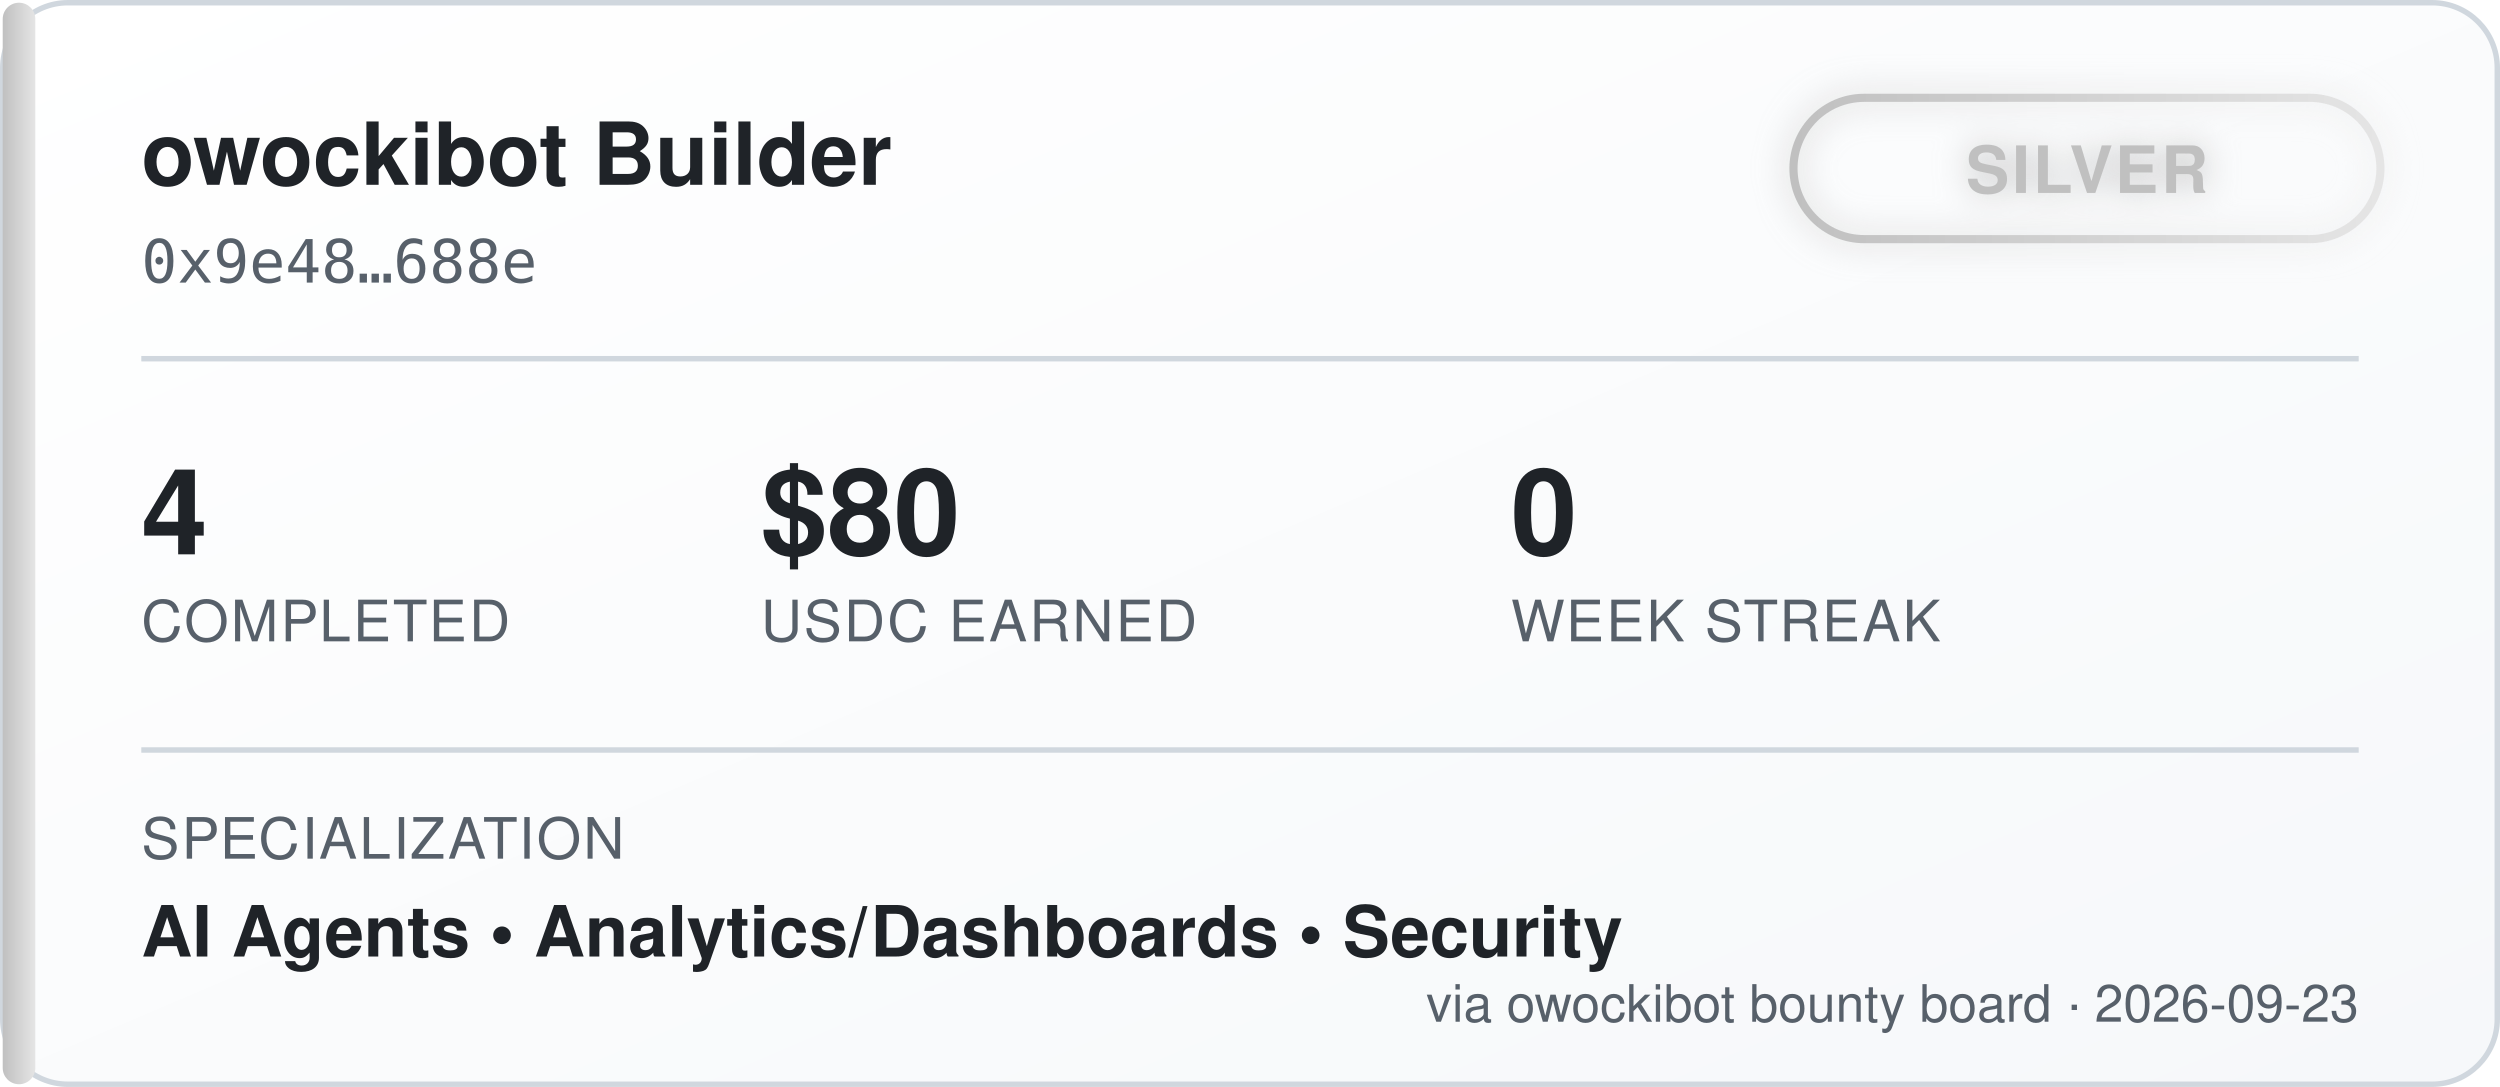
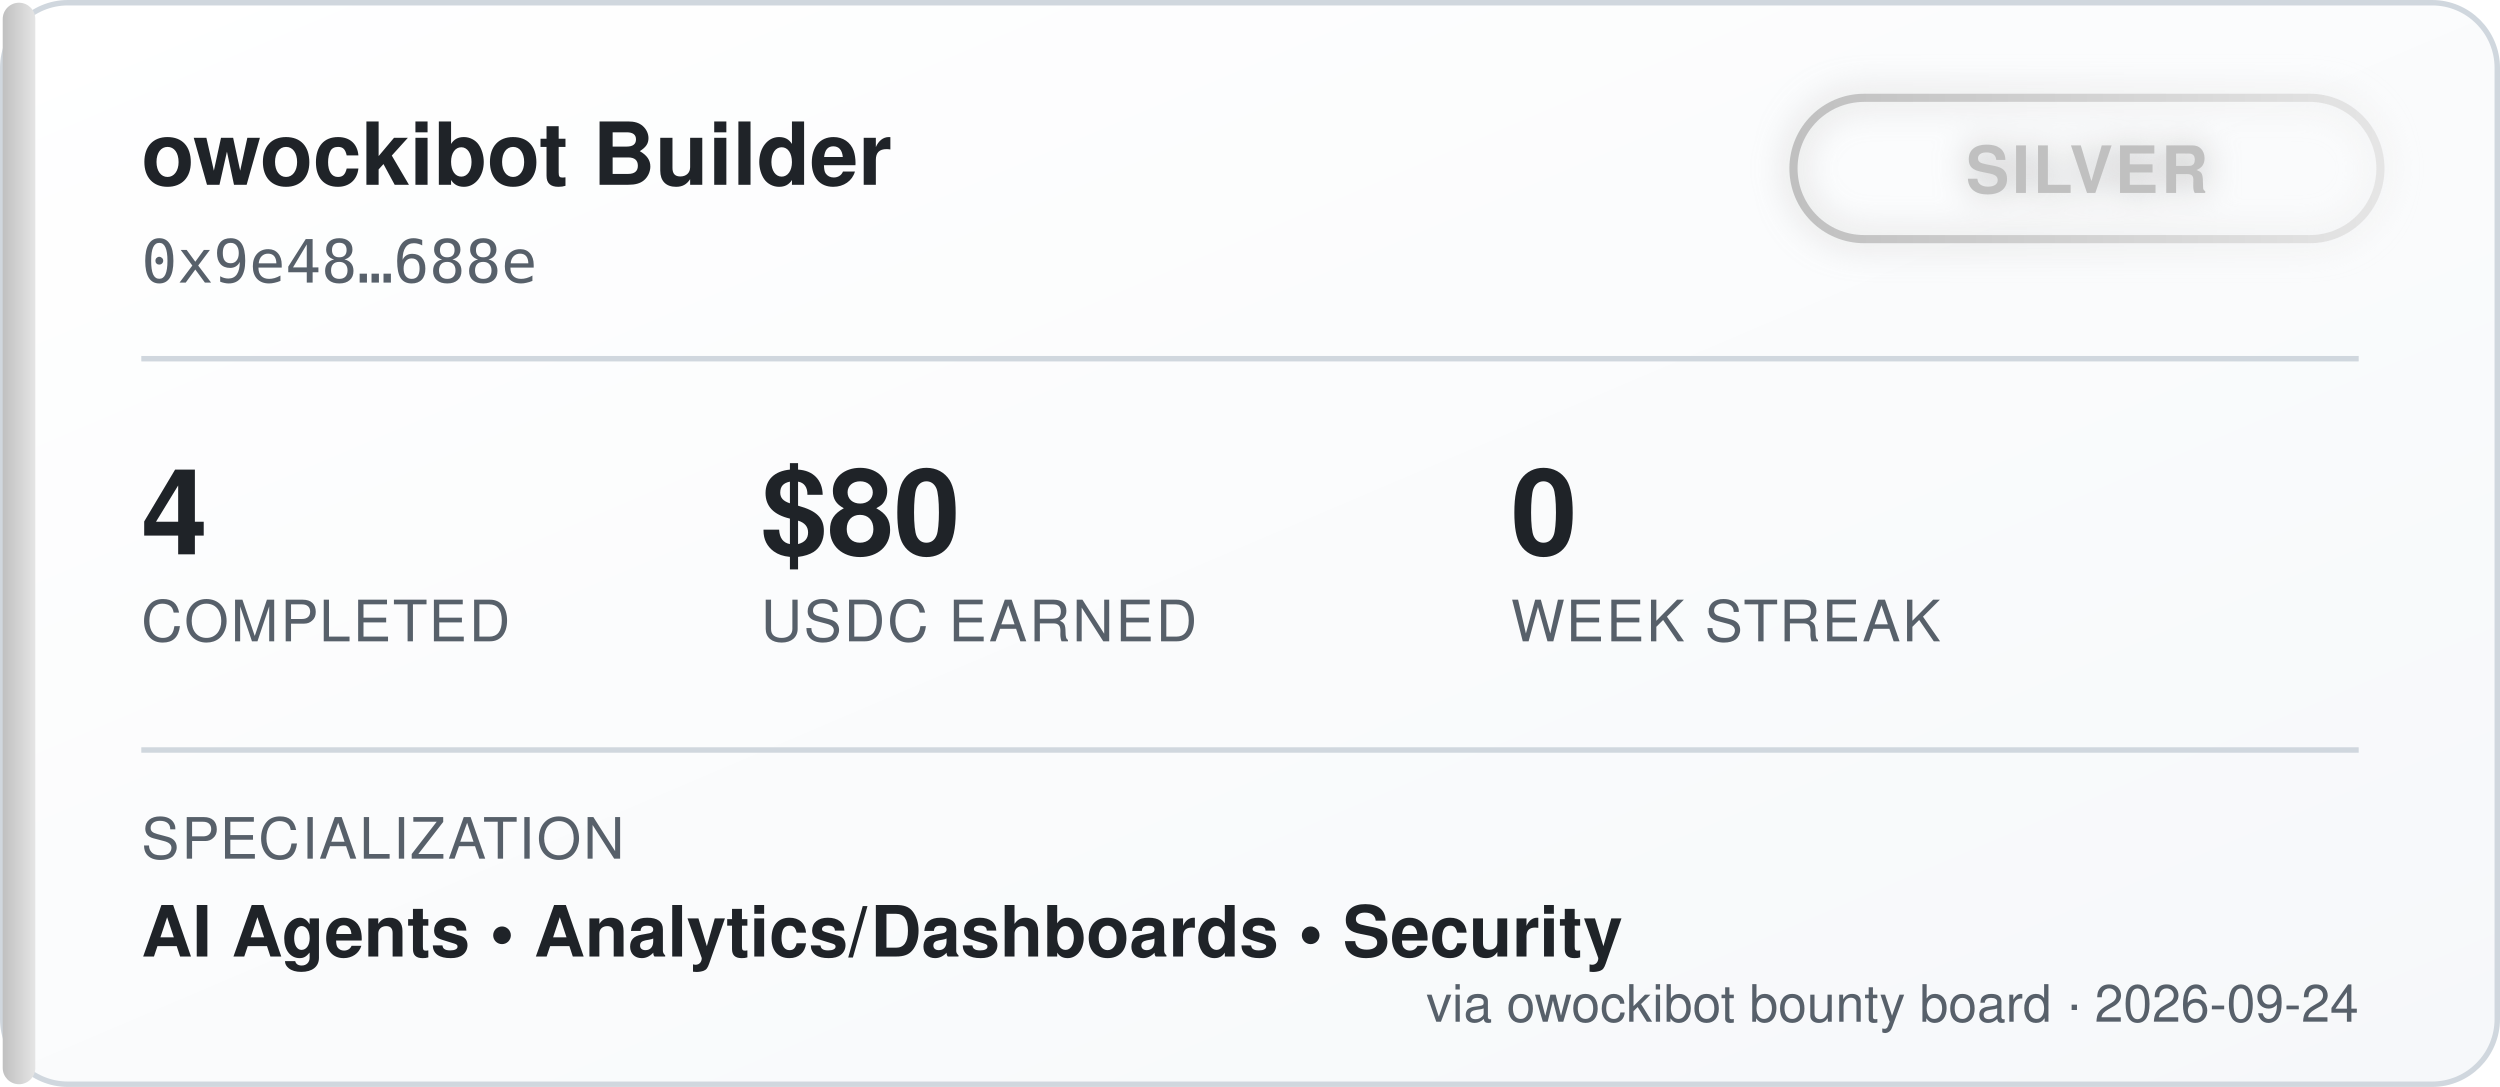
<svg xmlns="http://www.w3.org/2000/svg" width="460" height="200" viewBox="0 0 460 200" font-family="'Segoe UI', Helvetica, Arial, sans-serif">
  <defs>
    <linearGradient id="bgGrad" x1="0" y1="0" x2="1" y2="1">
      <stop offset="0%" stop-color="#ffffff" />
      <stop offset="100%" stop-color="#f6f8fa" />
    </linearGradient>
    <linearGradient id="tierGrad" x1="0" y1="0" x2="1" y2="0">
      <stop offset="0%" stop-color="#c0c0c0" />
      <stop offset="100%" stop-color="#e5e5e5" />
    </linearGradient>
    <filter id="glow" x="-50%" y="-50%" width="200%" height="200%">
      <feGaussianBlur stdDeviation="3" result="blur" />
      <feMerge>
        <feMergeNode in="blur" />
        <feMergeNode in="SourceGraphic" />
      </feMerge>
    </filter>
  </defs>
  <rect x="0.5" y="0.5" width="459" height="199" rx="12" fill="url(#bgGrad)" stroke="#d0d7de" />
  <rect x="0.5" y="0.5" width="6" height="199" rx="3" fill="url(#tierGrad)" />
  <text x="26" y="34" fill="#1f2328" font-size="16" font-weight="700">owockibot Builder</text>
  <text x="26" y="52" fill="#57606a" font-size="11" font-family="monospace">0x9e48…688e</text>
  <g transform="translate(330, 18)" filter="url(#glow)">
    <rect x="0" y="0" width="108" height="26" rx="13" fill="none" stroke="url(#tierGrad)" stroke-width="1.5" />
    <text x="54" y="17.5" fill="#c0c0c0" font-size="12" font-weight="700" text-anchor="middle" letter-spacing="0.5">SILVER</text>
  </g>
  <line x1="26" y1="66" x2="434" y2="66" stroke="#d0d7de" stroke-width="1" />
  <g font-size="22" font-weight="700" fill="#1f2328">
    <text x="26" y="102">4</text>
    <text x="140" y="102">$80</text>
    <text x="278" y="102">0</text>
  </g>
  <g font-size="10.5" fill="#57606a" letter-spacing="0.4">
    <text x="26" y="118">COMPLETED</text>
    <text x="140" y="118">USDC EARNED</text>
    <text x="278" y="118">WEEK STREAK</text>
  </g>
  <line x1="26" y1="138" x2="434" y2="138" stroke="#d0d7de" stroke-width="1" />
  <text x="26" y="158" fill="#57606a" font-size="10.5" letter-spacing="0.4">SPECIALIZATION</text>
  <text x="26" y="176" fill="#1f2328" font-size="13" font-weight="600">AI Agents  •  Analytics/Dashboards  •  Security</text>
-   <text x="434" y="188" fill="#57606a" font-size="9.5" text-anchor="end">via owockibot bounty board · 2026-09-23</text>
+   <text x="434" y="188" fill="#57606a" font-size="9.5" text-anchor="end">via owockibot bounty board · 2026-09-24</text>
</svg>
